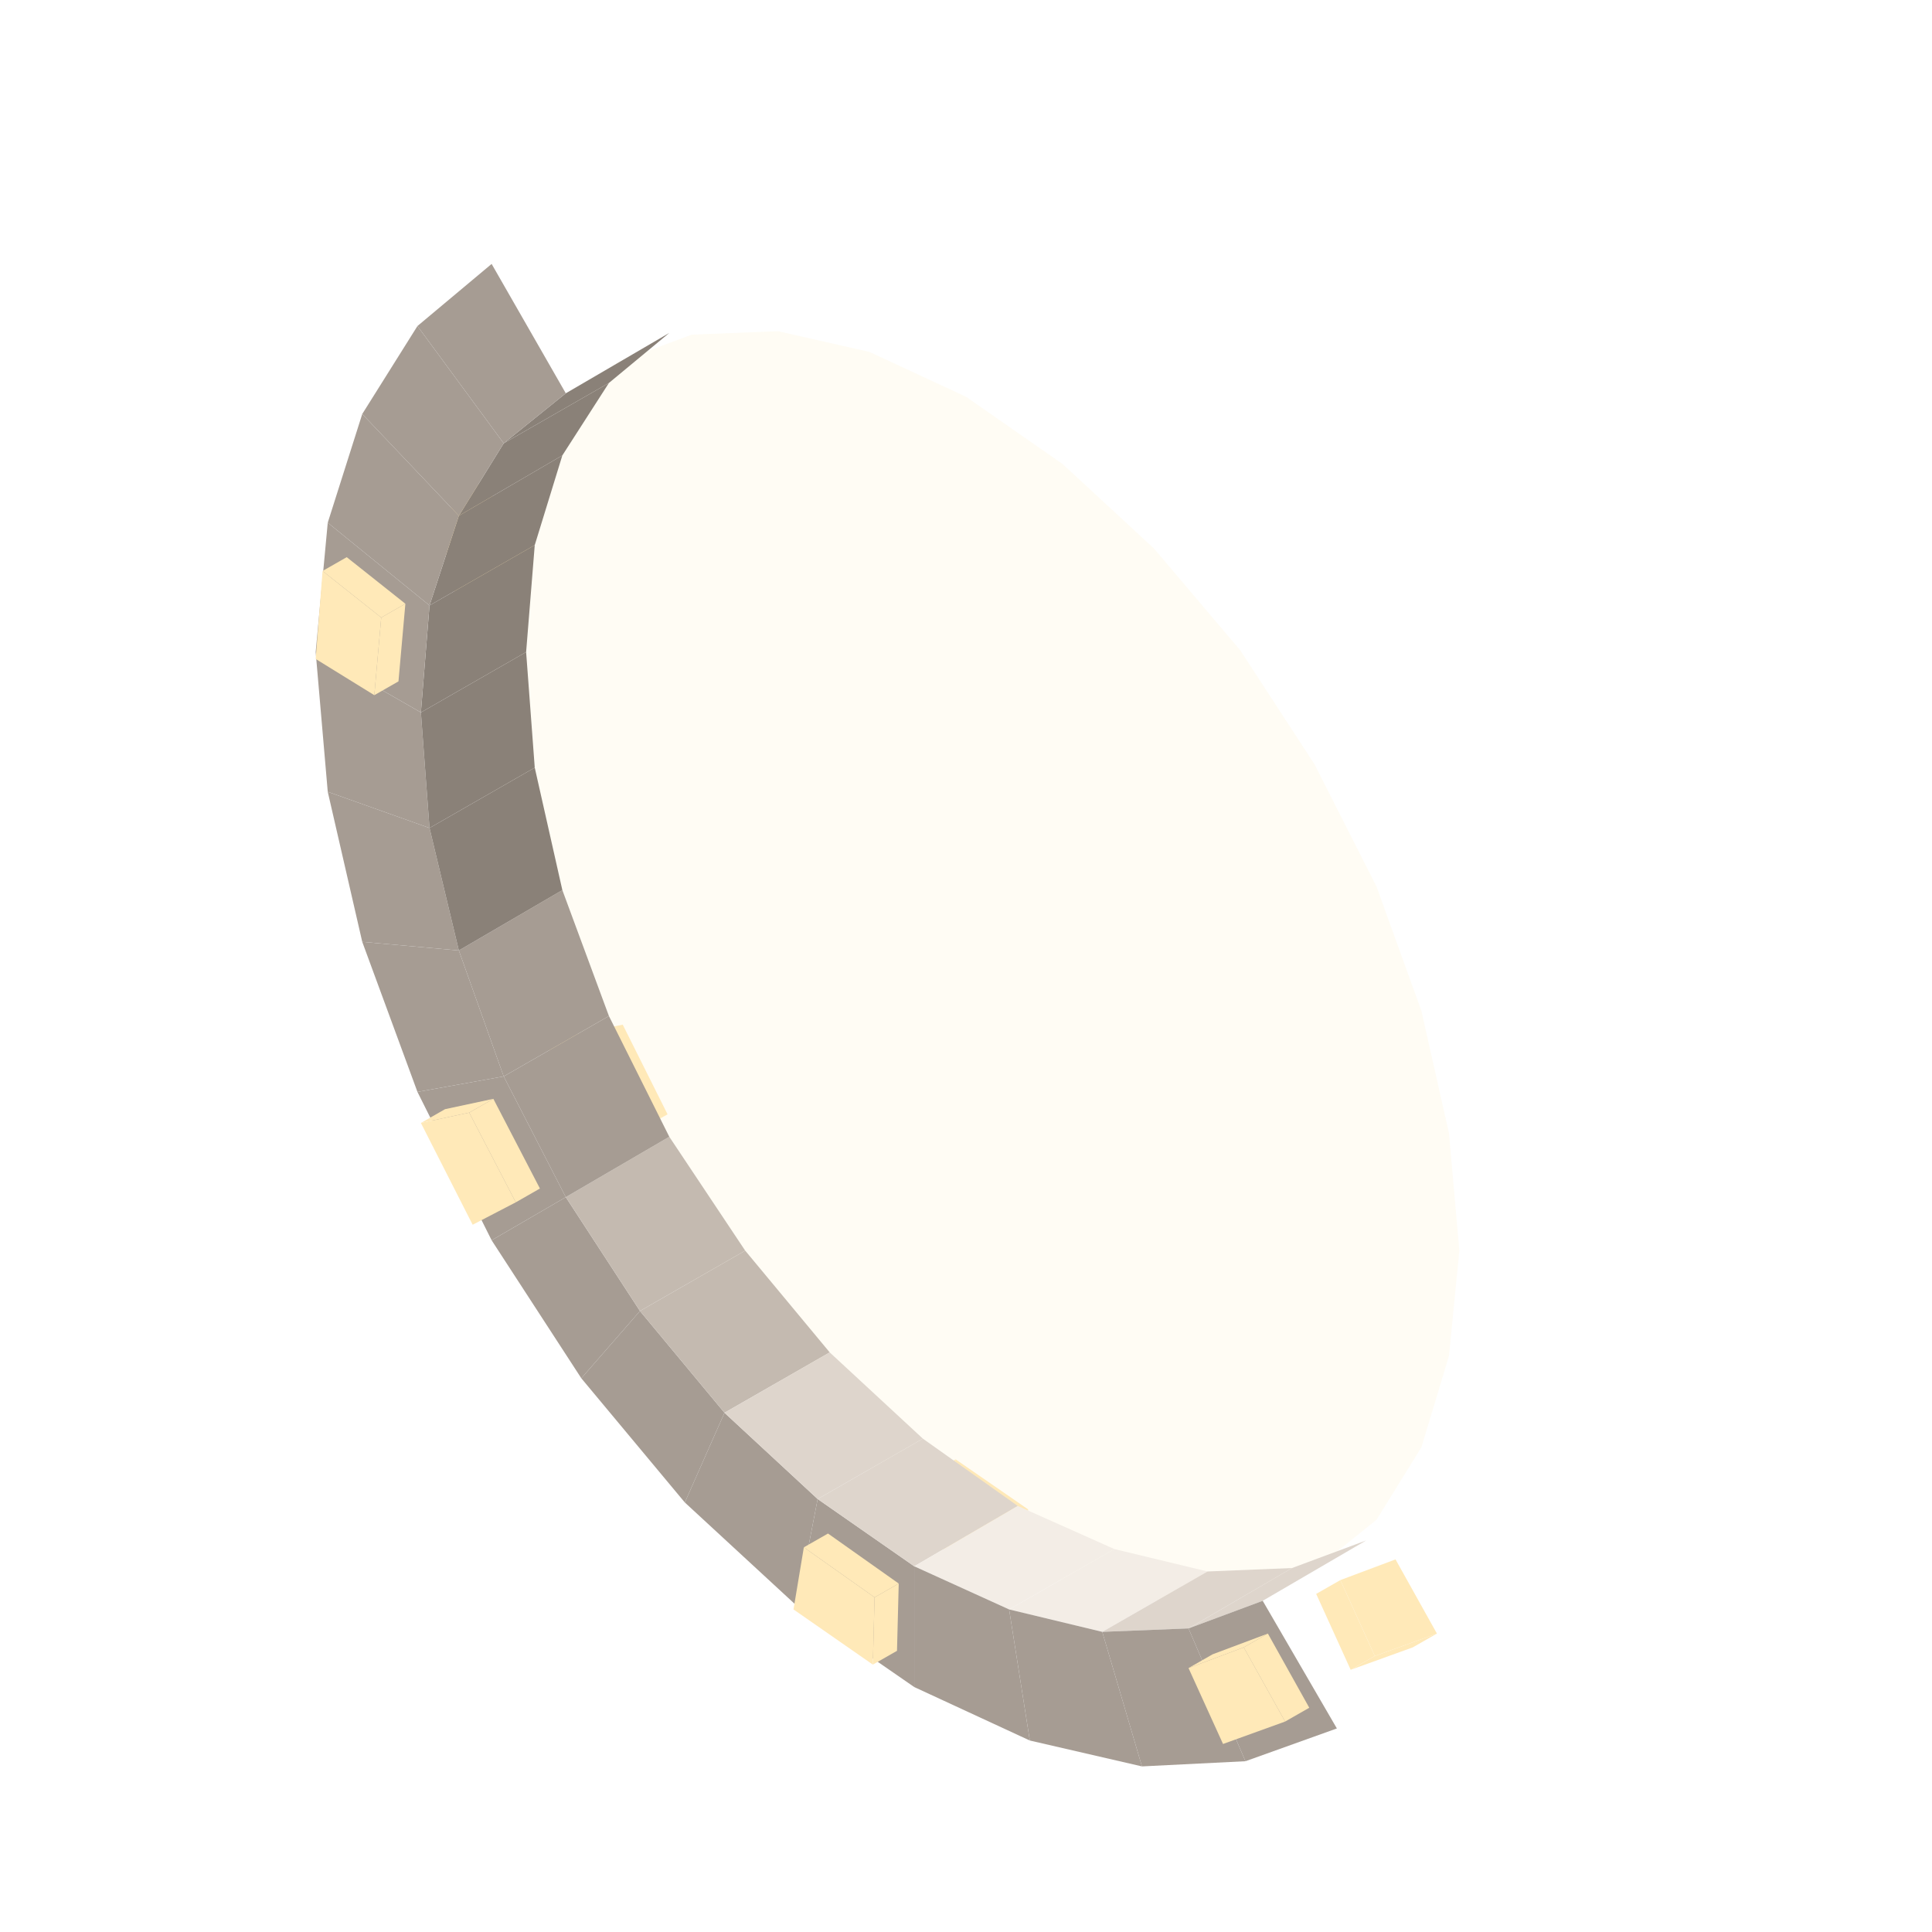
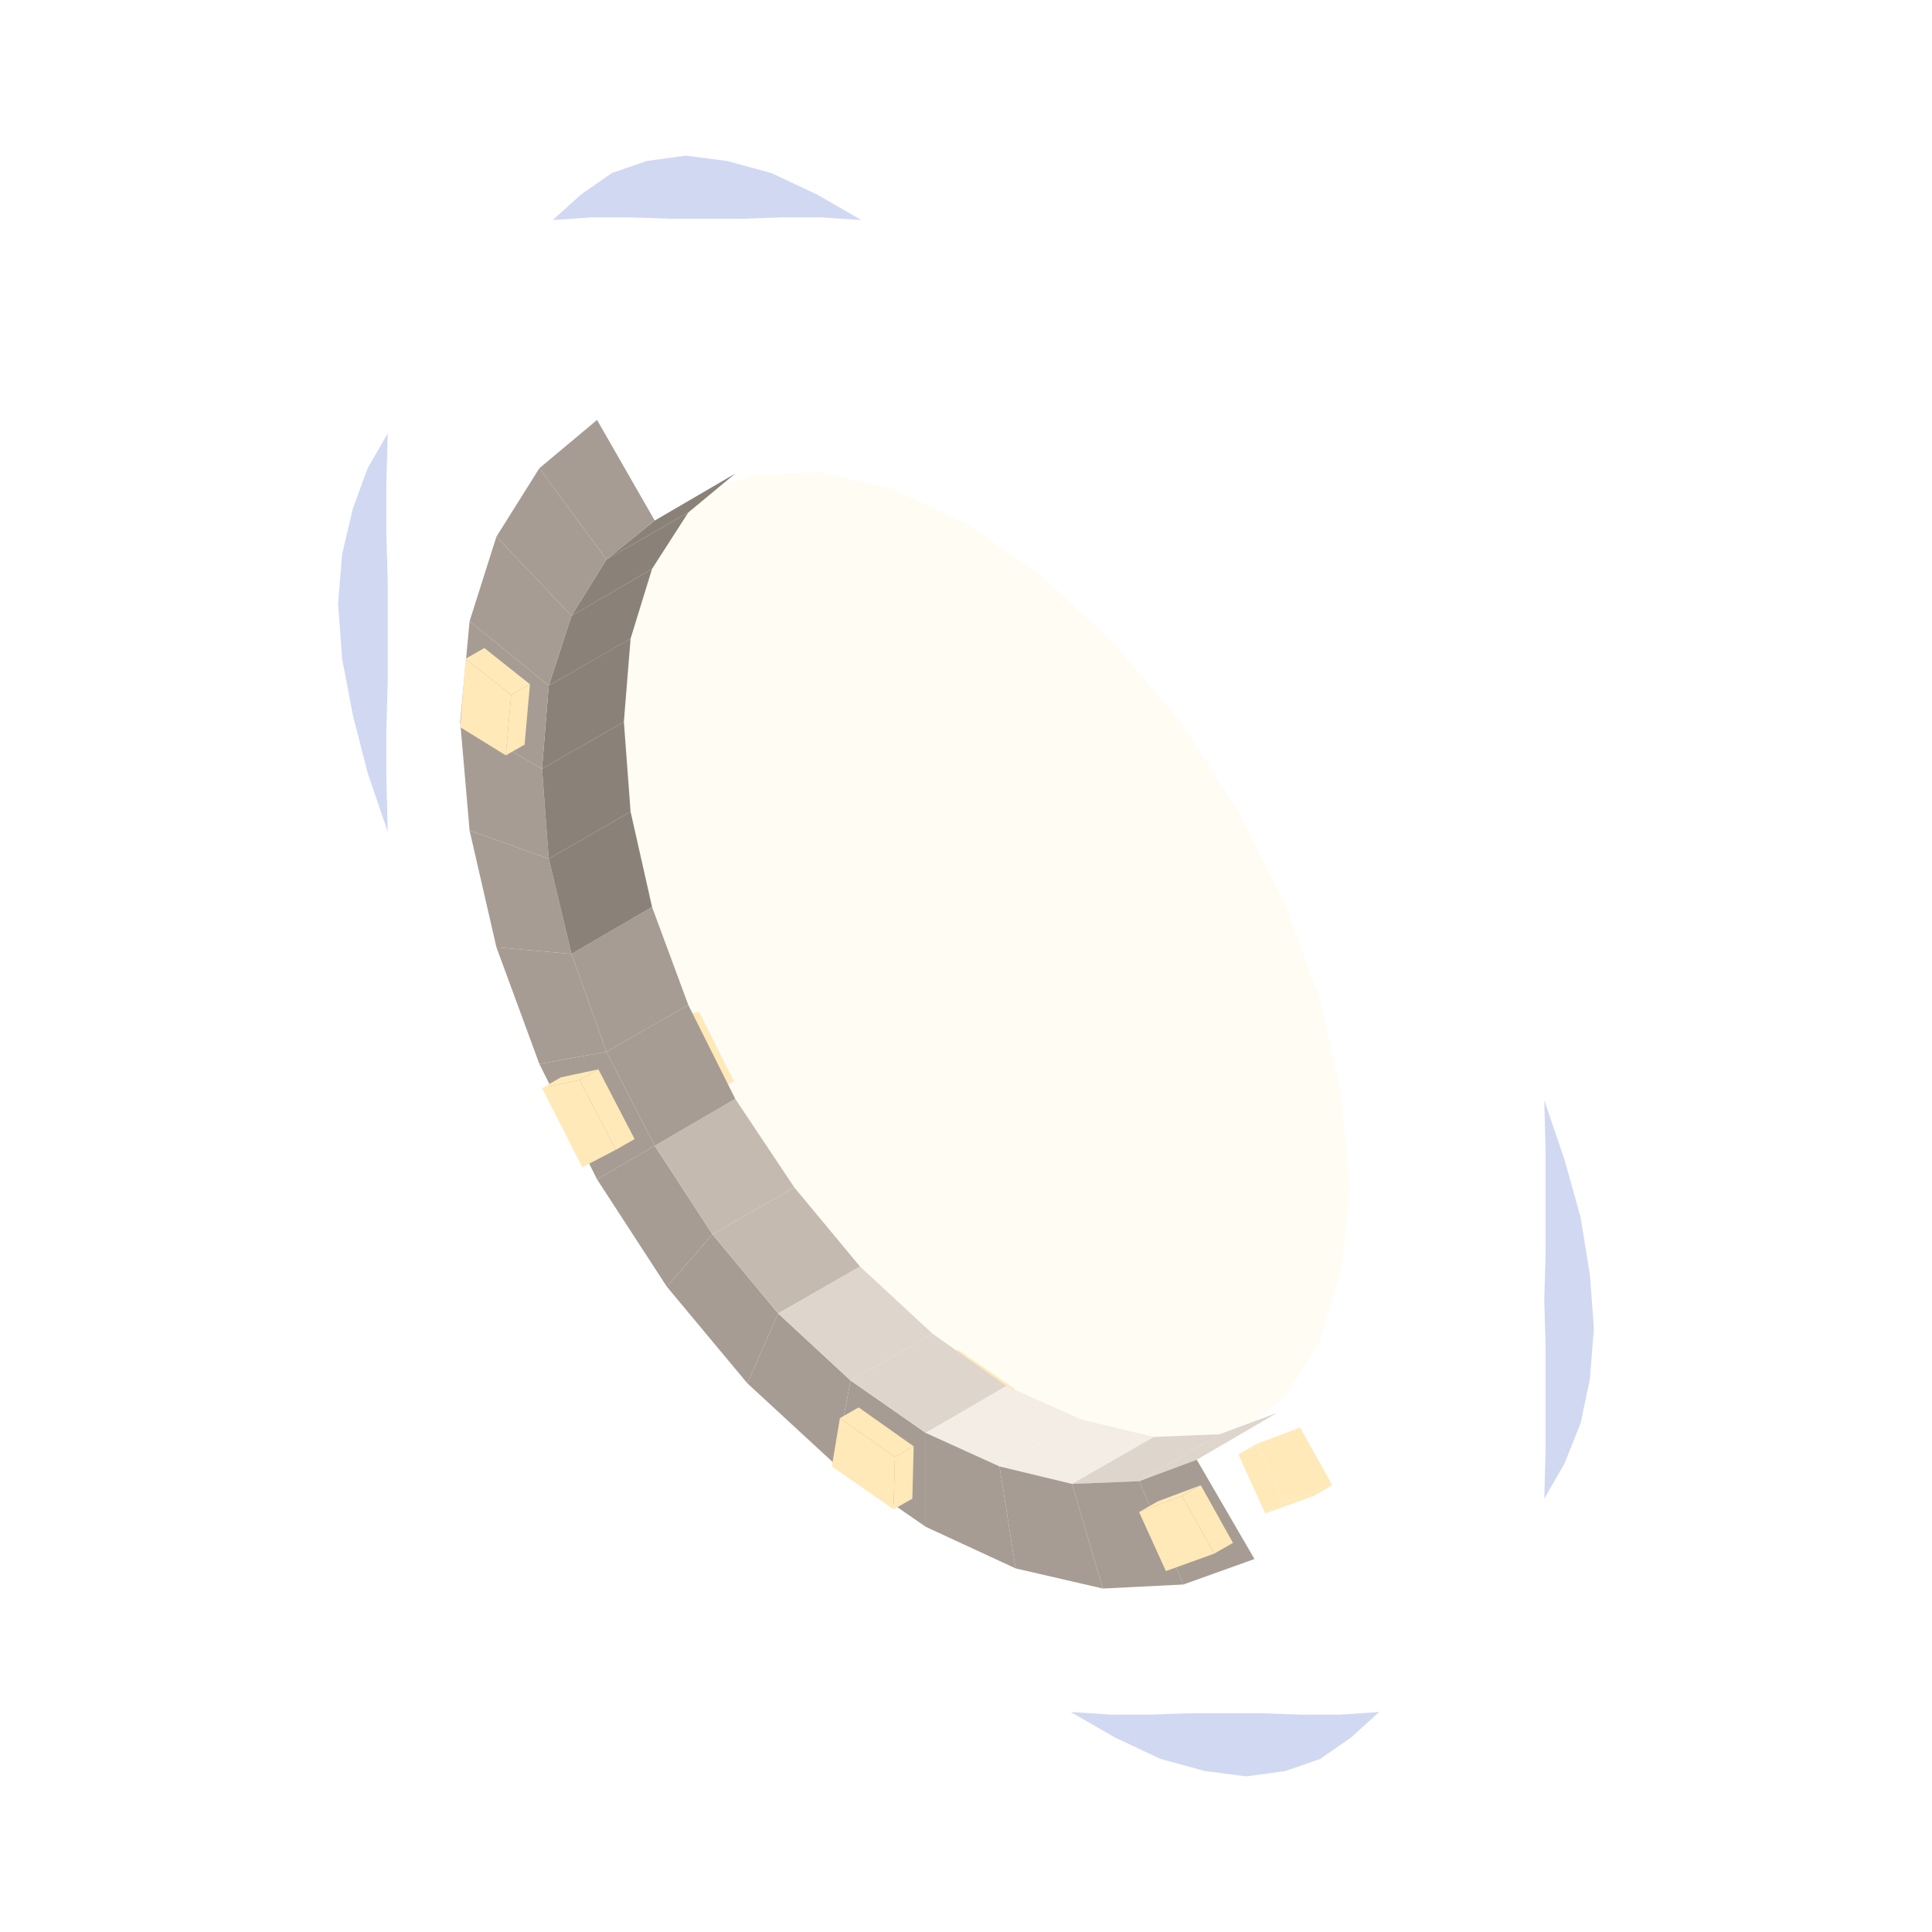
- <svg xmlns="http://www.w3.org/2000/svg" width="49" height="49" viewBox="0 0 112 112">
-   <polygon fill="#ffe9b8" fill-opacity="0.16" points="27.4,39.5 28,33.4 29.6,28.1 32.2,24 35.8,21 40.1,19.4 45.1,19.2 50.4,20.4 56,23 61.6,26.9 66.9,31.8 71.9,37.7 76.2,44.3 79.8,51.4 82.4,58.6 84,65.7 84.6,72.5 84,78.6 82.4,83.9 79.8,88.1 76.2,91 71.9,92.6 66.9,92.8 61.6,91.6 56,89 50.4,85.2 45.1,80.2 40.1,74.3 35.8,67.7 32.2,60.6 29.6,53.4 28,46.3" />
-   <polygon fill="#ffe9b8" points="34.8,66.7 31.8,60.8 33.2,60 36.2,65.9" />
-   <polygon fill="#ffe9b8" points="38.7,64.6 36.2,65.9 33.2,60 36.1,59.4" />
-   <polygon fill="#ffe9b8" points="37.3,65.4 34.8,66.7 36.2,65.9 38.7,64.6" />
-   <polygon fill="#A69C93" points="32.8,69.4 28.5,71.9 24.2,63.3 29.2,62.4" />
-   <polygon fill="#A69C93" points="37.1,76 33.7,79.9 28.5,71.9 32.8,69.4" />
-   <polygon fill="#ffe9b8" points="25.8,64.3 28.6,63.7 27.2,64.5 24.4,65.1" />
-   <polygon fill="#ffe9b8" points="53.5,89 54,85.4 55.4,84.6 54.8,88.2" />
-   <polygon fill="#ffe9b8" points="58.1,92.2 53.5,89 54.8,88.2 59.5,91.4" />
-   <polygon fill="#C4BAB0" points="38.8,65.9 43.2,72.5 37.1,76 32.8,69.4" />
-   <polygon fill="#A69C93" points="35.3,58.9 38.8,65.9 32.8,69.4 29.2,62.4" />
-   <polygon fill="#ffe9b8" points="29.9,69.7 27.4,71 24.4,65.1 27.2,64.5" />
-   <polygon fill="#A69C93" points="42,81.9 39.7,87.1 33.7,79.9 37.1,76" />
-   <polygon fill="#A69C93" points="29.2,62.4 24.2,63.3 21,54.6 26.6,55.1" />
-   <polygon fill="#ffe9b8" points="59.6,87.5 59.5,91.4 54.8,88.2 55.4,84.6" />
-   <polygon fill="#C4BAB0" points="43.2,72.5 48.1,78.4 42,81.9 37.1,76" />
-   <polygon fill="#A69C93" points="32.6,51.6 35.3,58.9 29.2,62.4 26.6,55.1" />
-   <polygon fill="#ffe9b8" points="28.6,63.7 31.3,68.9 29.9,69.7 27.2,64.5" />
-   <polygon fill="#A69C93" points="26.6,55.1 21,54.6 19,45.9 24.9,48" />
-   <polygon fill="#A69C93" points="47.4,86.9 46.2,93.1 39.7,87.1 42,81.9" />
-   <polygon fill="#8A8178" points="31,44.5 32.6,51.6 26.6,55.1 24.9,48" />
-   <polygon fill="#DED5CC" points="48.1,78.4 53.5,83.4 47.4,86.9 42,81.9" />
-   <polygon fill="#ffe9b8" points="29.2,36 25.7,33.9 27.1,33.1 30.6,35.2" />
-   <polygon fill="#ffe9b8" points="25.7,33.9 26.2,28.8 27.6,28 27.1,33.1" />
-   <polygon fill="#ffe9b8" points="30.6,35.2 27.1,33.1 27.6,28 31,30.7" />
-   <polygon fill="#A69C93" points="24.9,48 19,45.9 18.3,37.8 24.4,41.3" />
-   <polygon fill="#A69C93" points="53,90.8 53,97.8 46.2,93.1 47.4,86.9" />
-   <polygon fill="#8A8178" points="30.5,37.8 31,44.5 24.9,48 24.4,41.3" />
-   <polygon fill="#DED5CC" points="53.5,83.4 59,87.3 53,90.8 47.4,86.9" />
-   <polygon fill="#ffe9b8" points="50.7,92.6 50.6,96.5 46,93.3 46.6,89.7" />
-   <polygon fill="#ffe9b8" points="48,88.9 52.1,91.8 50.7,92.6 46.6,89.7" />
-   <polygon fill="#ffe9b8" points="52.1,91.8 52,95.7 50.6,96.5 50.7,92.6" />
-   <polygon fill="#8A8178" points="31,31.6 30.5,37.8 24.4,41.3 24.9,35.1" />
-   <polygon fill="#F3EDE6" points="59,87.3 64.6,89.8 58.5,93.3 53,90.8" />
-   <polygon fill="#A69C93" points="24.4,41.3 18.3,37.8 19,30.3 24.9,35.1" />
-   <polygon fill="#A69C93" points="58.5,93.3 59.7,100.9 53,97.8 53,90.8" />
-   <polygon fill="#ffe9b8" points="21.7,40.3 18.3,38.2 18.7,33.1 22.1,35.8" />
-   <polygon fill="#ffe9b8" points="23.5,35 23.1,39.5 21.7,40.3 22.1,35.8" />
-   <polygon fill="#ffe9b8" points="20.1,32.3 23.5,35 22.1,35.8 18.7,33.1" />
-   <polygon fill="#8A8178" points="32.6,26.4 31,31.6 24.9,35.1 26.6,29.9" />
-   <polygon fill="#F3EDE6" points="64.6,89.8 70,91.1 63.9,94.6 58.5,93.3" />
-   <polygon fill="#A69C93" points="24.9,35.1 19,30.3 21,24 26.6,29.9" />
-   <polygon fill="#A69C93" points="63.9,94.6 66.2,102.4 59.7,100.9 58.5,93.3" />
-   <polygon fill="#8A8178" points="35.3,22.2 32.6,26.4 26.6,29.9 29.2,25.7" />
-   <polygon fill="#DED5CC" points="70,91.1 74.9,90.9 68.9,94.4 63.9,94.6" />
-   <polygon fill="#ffe9b8" points="78.3,96.8 76.3,92.4 77.7,91.6 79.7,96" />
-   <polygon fill="#A69C93" points="26.6,29.9 21,24 24.2,18.9 29.2,25.7" />
-   <polygon fill="#A69C93" points="68.9,94.4 72.2,102.1 66.2,102.4 63.9,94.6" />
-   <polygon fill="#ffe9b8" points="80.9,90.4 83.3,94.7 79.7,96 77.7,91.6" />
-   <polygon fill="#ffe9b8" points="81.9,95.5 78.3,96.8 79.7,96 83.3,94.7" />
-   <polygon fill="#8A8178" points="38.8,19.3 35.3,22.2 29.2,25.7 32.8,22.8" />
-   <polygon fill="#DED5CC" points="74.9,90.9 79.2,89.3 73.2,92.8 68.9,94.4" />
-   <polygon fill="#A69C93" points="29.2,25.7 24.2,18.9 28.5,15.3 32.8,22.8" />
-   <polygon fill="#A69C93" points="73.2,92.8 77.5,100.2 72.2,102.1 68.9,94.4" />
-   <polygon fill="#ffe9b8" points="70.3,95.9 73.5,94.7 72.1,95.5 68.9,96.7" />
-   <polygon fill="#ffe9b8" points="72.1,95.5 74.5,99.8 70.9,101.1 68.9,96.7" />
-   <polygon fill="#ffe9b8" points="73.5,94.7 75.9,99 74.5,99.8 72.1,95.5" />
+ <svg xmlns="http://www.w3.org/2000/svg" width="63" height="63" viewBox="0 0 144 144">
+   <polygon fill="#657cd2" fill-opacity="0.3" points="28.9,62 27.4,57.6 26.3,53.3 25.5,49.1 25.2,45 25.5,41.3 26.3,37.9 27.4,34.9 28.9,32.3 28.9,32.3 28.8,36 28.8,39.8 28.9,43.5 28.9,47.1 28.9,50.7 28.8,54.3 28.8,58.1 28.9,62" />
+   <polygon fill="#657cd2" fill-opacity="0.3" points="115.1,82 116.6,86.4 117.8,90.7 118.5,95 118.8,99 118.5,102.8 117.8,106.1 116.6,109.1 115.1,111.7 115.1,111.7 115.2,108 115.2,104.2 115.2,100.5 115.1,96.9 115.2,93.3 115.2,89.7 115.2,85.9 115.1,82" />
+   <polygon fill="#657cd2" fill-opacity="0.3" points="102.8,127.6 100.7,129.5 98.4,131.1 95.8,132 92.9,132.4 89.8,132 86.5,131.1 83.1,129.5 79.8,127.6 79.8,127.6 82.8,127.8 85.7,127.8 88.5,127.7 91.3,127.7 94.1,127.7 97,127.8 99.9,127.8 102.8,127.6" />
+   <polygon fill="#657cd2" fill-opacity="0.3" points="41.2,16.4 43.3,14.5 45.6,12.9 48.2,12 51.1,11.6 54.2,12 57.5,12.9 60.9,14.5 64.2,16.4 64.2,16.4 61.2,16.2 58.3,16.2 55.5,16.3 52.7,16.3 49.9,16.3 47,16.2 44.1,16.2 41.2,16.4" />
+   <polygon fill="#ffe9b8" fill-opacity="0.16" points="43.4,55.5 44,49.4 45.6,44.1 48.2,40 51.8,37 56.1,35.4 61.1,35.2 66.4,36.4 72,39 77.6,42.9 82.9,47.8 87.9,53.7 92.2,60.3 95.8,67.4 98.4,74.6 100,81.7 100.6,88.5 100,94.6 98.4,99.9 95.8,104.1 92.2,107 87.9,108.6 82.9,108.8 77.6,107.6 72,105 66.4,101.2 61.1,96.2 56.1,90.3 51.8,83.7 48.2,76.6 45.6,69.4 44,62.3" />
+   <polygon fill="#ffe9b8" points="50.8,82.7 47.8,76.8 49.2,76 52.2,81.9" />
+   <polygon fill="#ffe9b8" points="54.7,80.6 52.2,81.9 49.2,76 52.1,75.4" />
+   <polygon fill="#ffe9b8" points="53.3,81.4 50.8,82.7 52.2,81.9 54.7,80.6" />
+   <polygon fill="#A69C93" points="48.8,85.4 44.5,87.9 40.2,79.3 45.2,78.4" />
+   <polygon fill="#A69C93" points="53.1,92 49.7,95.9 44.5,87.9 48.8,85.4" />
+   <polygon fill="#ffe9b8" points="41.8,80.3 44.6,79.7 43.2,80.5 40.4,81.1" />
+   <polygon fill="#ffe9b8" points="69.5,105 70,101.4 71.4,100.6 70.8,104.2" />
+   <polygon fill="#ffe9b8" points="74.1,108.2 69.5,105 70.8,104.2 75.5,107.4" />
+   <polygon fill="#C4BAB0" points="54.8,81.9 59.2,88.5 53.1,92 48.8,85.4" />
+   <polygon fill="#A69C93" points="51.3,74.9 54.8,81.9 48.8,85.4 45.2,78.4" />
+   <polygon fill="#ffe9b8" points="45.9,85.7 43.4,87 40.4,81.1 43.2,80.5" />
+   <polygon fill="#A69C93" points="58,97.9 55.7,103.1 49.7,95.9 53.1,92" />
+   <polygon fill="#A69C93" points="45.2,78.4 40.2,79.3 37,70.6 42.6,71.1" />
+   <polygon fill="#ffe9b8" points="75.6,103.5 75.5,107.4 70.8,104.2 71.4,100.6" />
+   <polygon fill="#C4BAB0" points="59.2,88.5 64.1,94.4 58,97.9 53.1,92" />
+   <polygon fill="#A69C93" points="48.6,67.6 51.3,74.9 45.2,78.4 42.6,71.1" />
+   <polygon fill="#ffe9b8" points="44.6,79.7 47.3,84.9 45.9,85.7 43.2,80.5" />
+   <polygon fill="#A69C93" points="42.6,71.1 37,70.6 35,61.9 40.9,64" />
+   <polygon fill="#A69C93" points="63.4,102.9 62.2,109.1 55.7,103.1 58,97.9" />
+   <polygon fill="#8A8178" points="47,60.5 48.6,67.6 42.6,71.1 40.9,64" />
+   <polygon fill="#DED5CC" points="64.1,94.4 69.5,99.4 63.4,102.9 58,97.9" />
+   <polygon fill="#ffe9b8" points="45.2,52 41.7,49.9 43.1,49.1 46.6,51.2" />
+   <polygon fill="#ffe9b8" points="41.7,49.9 42.2,44.8 43.6,44 43.1,49.1" />
+   <polygon fill="#ffe9b8" points="46.6,51.2 43.1,49.1 43.6,44 47,46.7" />
+   <polygon fill="#A69C93" points="40.9,64 35,61.9 34.3,53.8 40.4,57.3" />
+   <polygon fill="#A69C93" points="69,106.8 69,113.8 62.2,109.1 63.4,102.9" />
+   <polygon fill="#8A8178" points="46.5,53.8 47,60.5 40.9,64 40.4,57.3" />
+   <polygon fill="#DED5CC" points="69.5,99.4 75,103.3 69,106.8 63.4,102.9" />
+   <polygon fill="#ffe9b8" points="66.7,108.6 66.6,112.5 62,109.3 62.6,105.7" />
+   <polygon fill="#ffe9b8" points="64,104.9 68.1,107.8 66.7,108.6 62.6,105.7" />
+   <polygon fill="#ffe9b8" points="68.1,107.8 68,111.7 66.6,112.5 66.7,108.6" />
+   <polygon fill="#8A8178" points="47,47.6 46.5,53.8 40.4,57.3 40.9,51.1" />
+   <polygon fill="#F3EDE6" points="75,103.3 80.6,105.8 74.5,109.3 69,106.8" />
+   <polygon fill="#A69C93" points="40.4,57.3 34.3,53.8 35,46.3 40.9,51.1" />
+   <polygon fill="#A69C93" points="74.5,109.3 75.7,116.9 69,113.8 69,106.8" />
+   <polygon fill="#ffe9b8" points="37.7,56.3 34.3,54.2 34.7,49.1 38.1,51.8" />
+   <polygon fill="#ffe9b8" points="39.5,51 39.1,55.5 37.7,56.3 38.1,51.8" />
+   <polygon fill="#ffe9b8" points="36.1,48.3 39.5,51 38.1,51.8 34.7,49.1" />
+   <polygon fill="#8A8178" points="48.6,42.4 47,47.6 40.9,51.1 42.6,45.9" />
+   <polygon fill="#F3EDE6" points="80.6,105.8 86,107.1 79.9,110.6 74.5,109.3" />
+   <polygon fill="#A69C93" points="40.9,51.1 35,46.3 37,40 42.6,45.9" />
+   <polygon fill="#A69C93" points="79.9,110.6 82.2,118.4 75.7,116.9 74.5,109.3" />
+   <polygon fill="#8A8178" points="51.3,38.2 48.6,42.4 42.6,45.9 45.2,41.7" />
+   <polygon fill="#DED5CC" points="86,107.1 90.9,106.9 84.9,110.4 79.9,110.6" />
+   <polygon fill="#ffe9b8" points="94.3,112.8 92.3,108.4 93.7,107.6 95.7,112" />
+   <polygon fill="#A69C93" points="42.6,45.9 37,40 40.2,34.9 45.2,41.7" />
+   <polygon fill="#A69C93" points="84.9,110.4 88.2,118.1 82.2,118.4 79.9,110.6" />
+   <polygon fill="#ffe9b8" points="96.9,106.4 99.3,110.7 95.7,112 93.7,107.6" />
+   <polygon fill="#ffe9b8" points="97.9,111.5 94.3,112.8 95.7,112 99.3,110.7" />
+   <polygon fill="#8A8178" points="54.8,35.3 51.3,38.2 45.2,41.7 48.8,38.8" />
+   <polygon fill="#DED5CC" points="90.9,106.9 95.2,105.3 89.2,108.8 84.9,110.4" />
+   <polygon fill="#A69C93" points="45.2,41.7 40.2,34.9 44.5,31.3 48.8,38.8" />
+   <polygon fill="#A69C93" points="89.2,108.8 93.5,116.2 88.2,118.1 84.9,110.4" />
+   <polygon fill="#ffe9b8" points="86.3,111.9 89.5,110.7 88.1,111.5 84.9,112.7" />
+   <polygon fill="#ffe9b8" points="88.1,111.5 90.5,115.8 86.9,117.1 84.9,112.7" />
+   <polygon fill="#ffe9b8" points="89.5,110.7 91.9,115 90.5,115.8 88.1,111.5" />
</svg>
